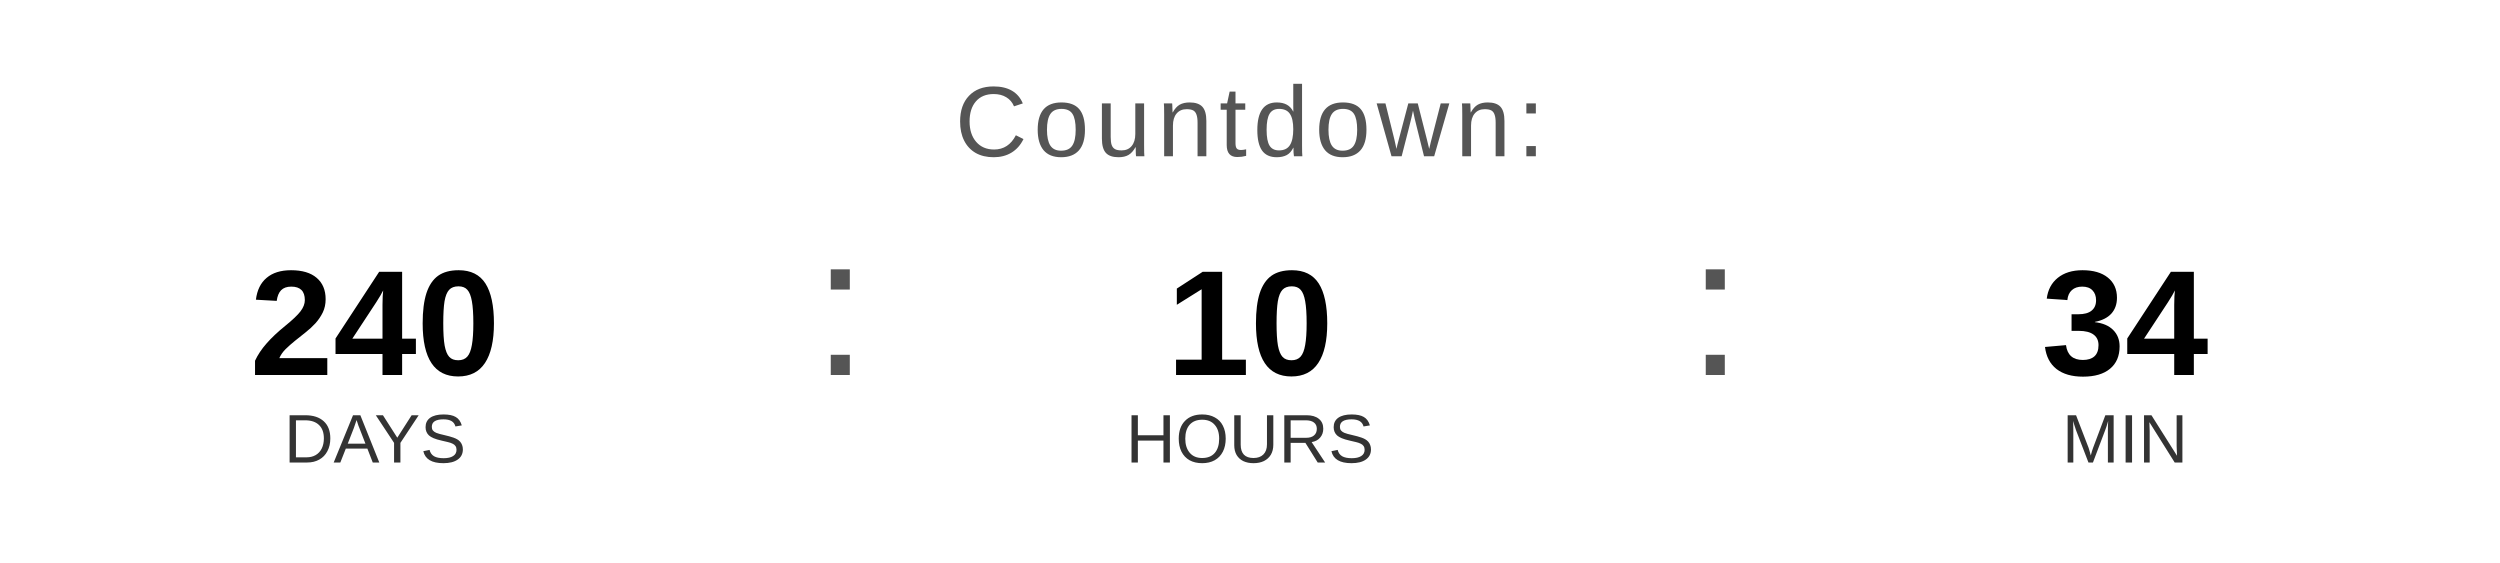
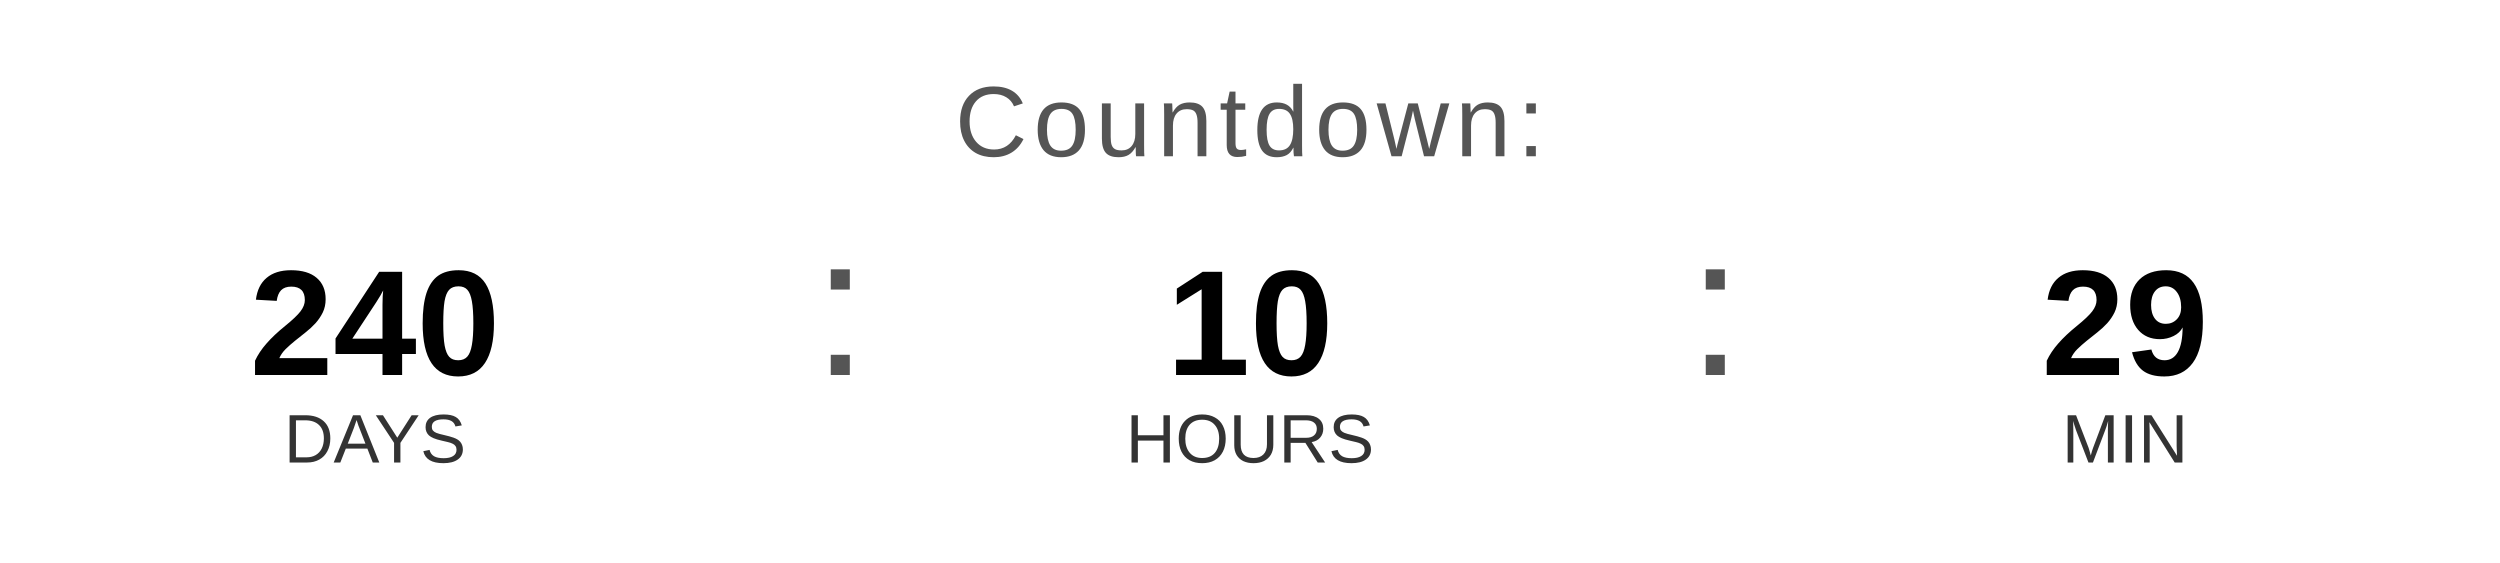
<svg xmlns="http://www.w3.org/2000/svg" width="400" height="90" viewBox="0 0 400 90">
  <text x="200" y="25" font-family="Arial, Helvetica, sans-serif" font-size="16" fill="#555555" text-anchor="middle" letter-spacing="1">
    Countdown:
  </text>
  <text x="60" y="60" font-family="Arial, Helvetica, sans-serif" font-size="24" font-weight="bold" fill="#000000" text-anchor="middle">240</text>
  <text x="60" y="74" font-family="Arial, Helvetica, sans-serif" font-size="11" fill="#333333" text-anchor="middle">DAYS</text>
  <text x="130" y="60" font-family="Arial, sans-serif" font-size="32" fill="#555555">:</text>
  <text x="200" y="60" font-family="Arial, Helvetica, sans-serif" font-size="24" font-weight="bold" fill="#000000" text-anchor="middle">10</text>
  <text x="200" y="74" font-family="Arial, Helvetica, sans-serif" font-size="11" fill="#333333" text-anchor="middle">HOURS</text>
  <text x="270" y="60" font-family="Arial, sans-serif" font-size="32" fill="#555555">:</text>
-   <text x="340" y="60" font-family="Arial, Helvetica, sans-serif" font-size="24" font-weight="bold" fill="#000000" text-anchor="middle">34</text>
+   <text x="340" y="60" font-family="Arial, Helvetica, sans-serif" font-size="24" font-weight="bold" fill="#000000" text-anchor="middle">29</text>
  <text x="340" y="74" font-family="Arial, Helvetica, sans-serif" font-size="11" fill="#333333" text-anchor="middle">MIN</text>
</svg>
